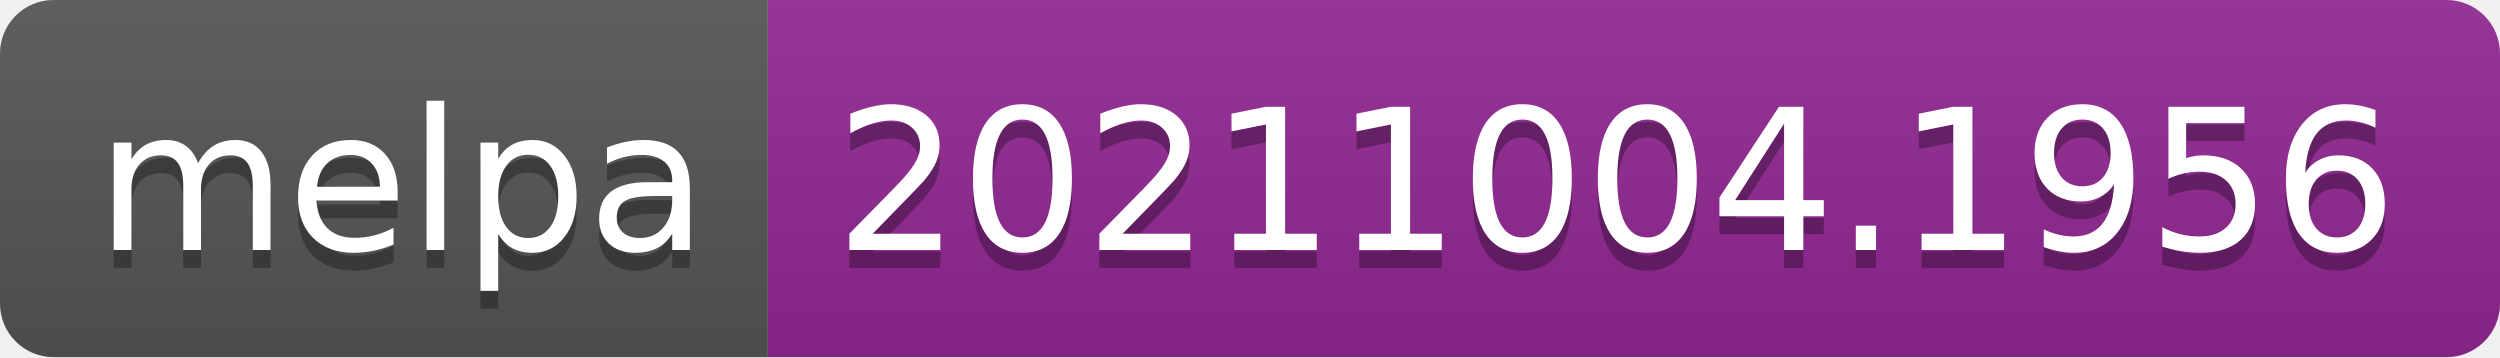
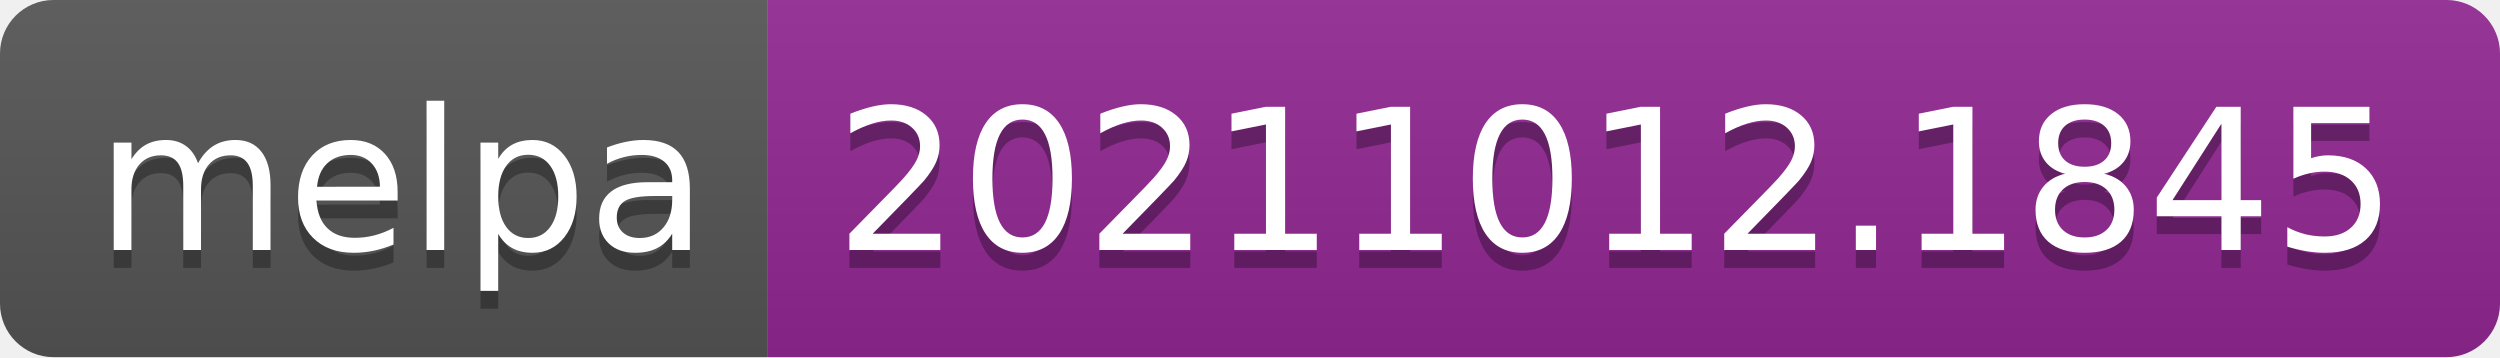
- <svg xmlns="http://www.w3.org/2000/svg" width="140" height="20" role="img" aria-label="melpa: 20211004.1956">
+ <svg xmlns="http://www.w3.org/2000/svg" width="140" height="20" role="img" aria-label="melpa: 20211012.1845">
  <linearGradient id="s" x2="0" y2="100%">
    <stop offset="0" stop-color="#bbb" stop-opacity=".1" />
    <stop offset="1" stop-opacity=".1" />
  </linearGradient>
  <clipPath id="r">
    <rect width="140" height="20" rx="3" fill="#fff" />
  </clipPath>
  <g clip-path="url(#r)">
    <rect width="43" height="20" fill="#555" />
    <rect x="43" width="97" height="20" fill="#922793" />
    <rect width="140" height="20" fill="url(#s)" />
  </g>
  <g fill="#fff" text-anchor="middle" font-family="Verdana,Geneva,DejaVu Sans,sans-serif" text-rendering="geometricPrecision" font-size="110">
    <text aria-hidden="true" x="225" y="150" fill="#010101" fill-opacity=".3" transform="scale(.1)" textLength="330">melpa</text>
    <text x="225" y="140" transform="scale(.1)" fill="#fff" textLength="330">melpa</text>
-     <text aria-hidden="true" x="905" y="150" fill="#010101" fill-opacity=".3" transform="scale(.1)" textLength="870">20211004.1956</text>
-     <text x="905" y="140" transform="scale(.1)" fill="#fff" textLength="870">20211004.1956</text>
+     <text aria-hidden="true" x="905" y="150" fill="#010101" fill-opacity=".3" transform="scale(.1)" textLength="870">20211012.1845</text>
+     <text x="905" y="140" transform="scale(.1)" fill="#fff" textLength="870">20211012.1845</text>
  </g>
</svg>
